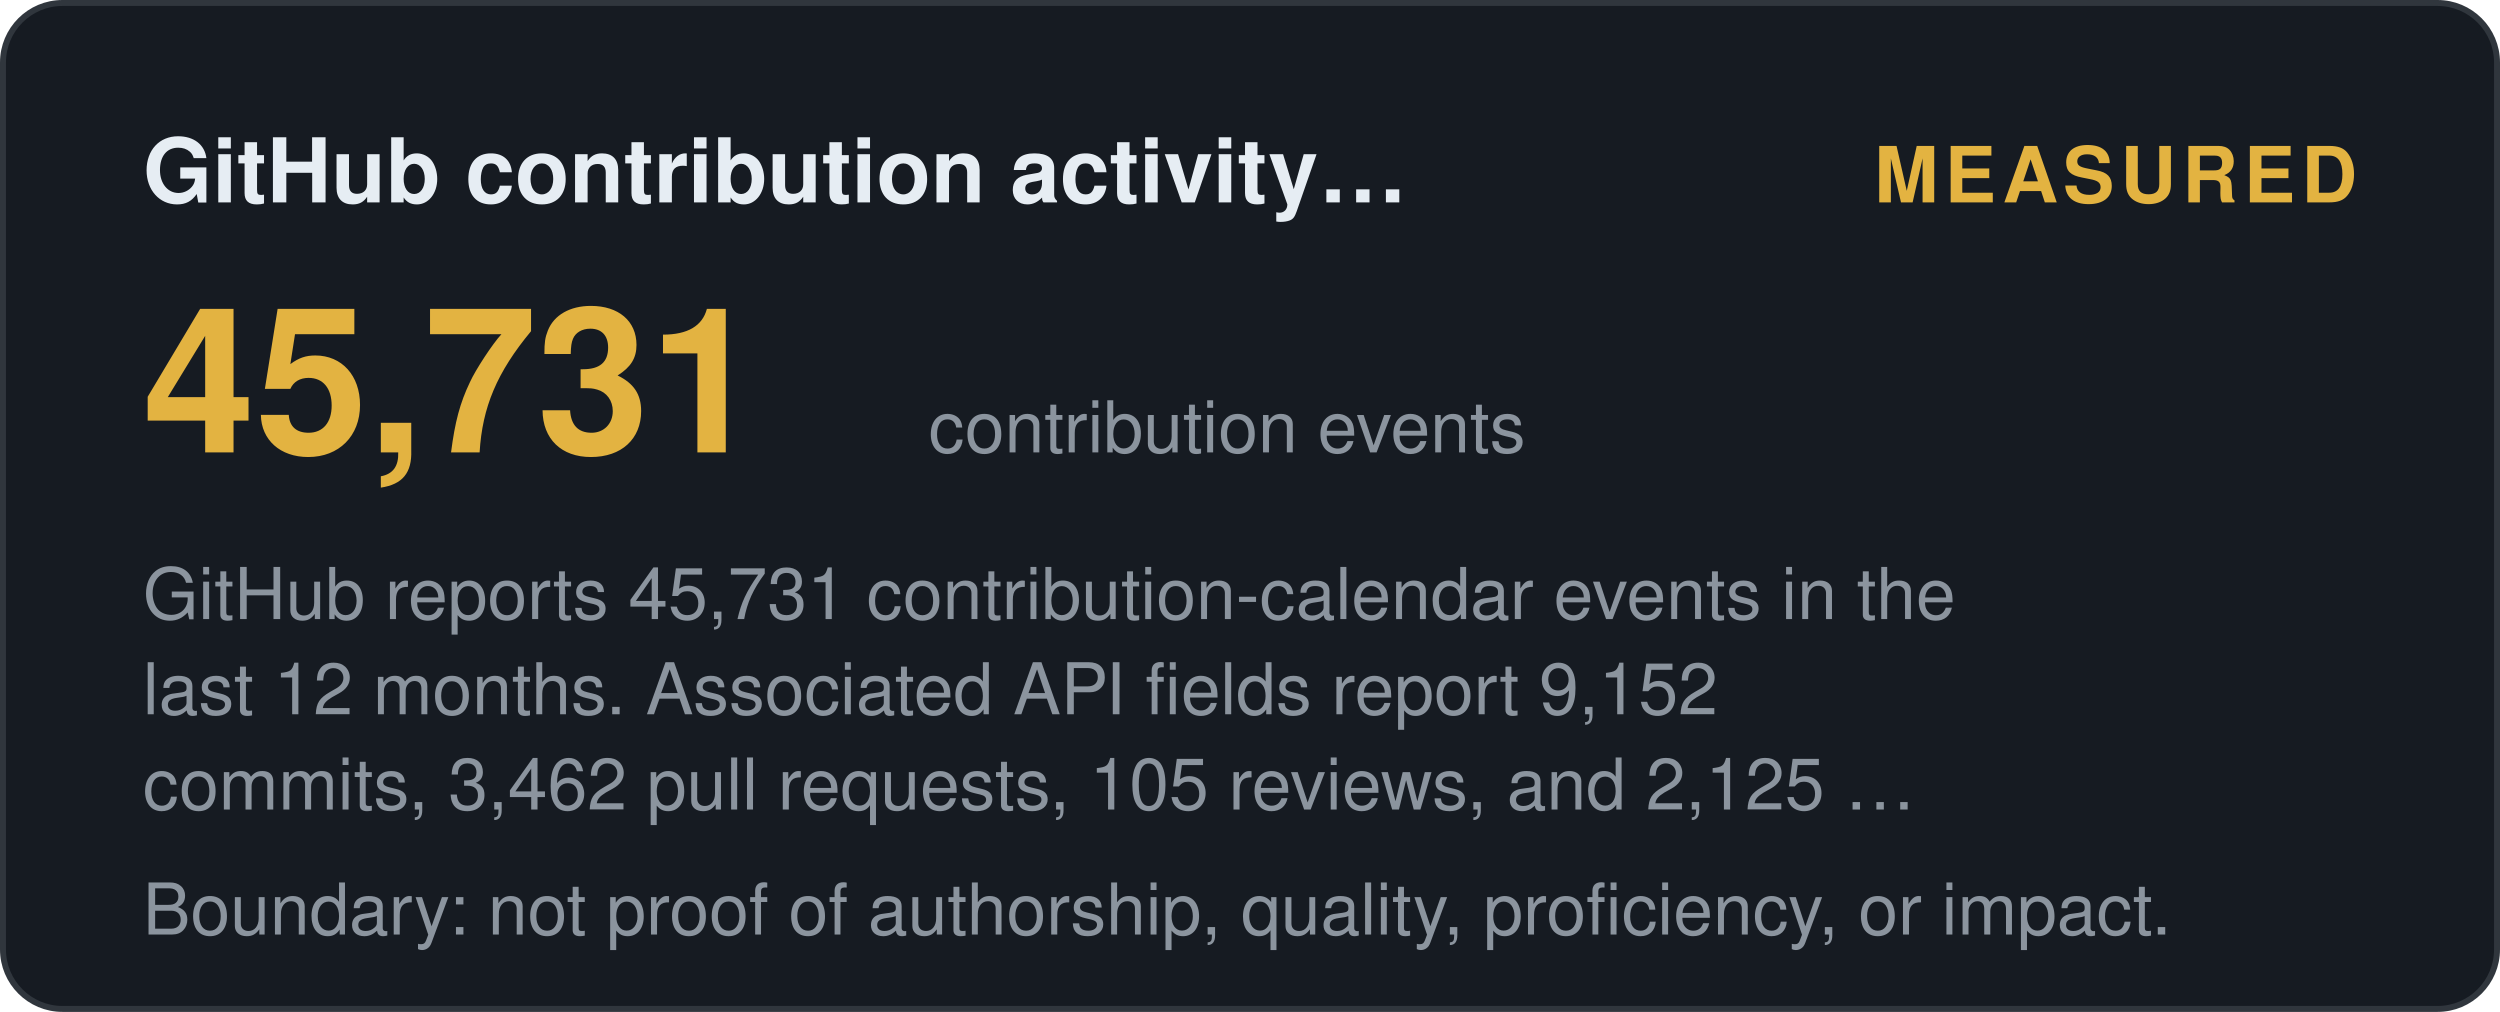
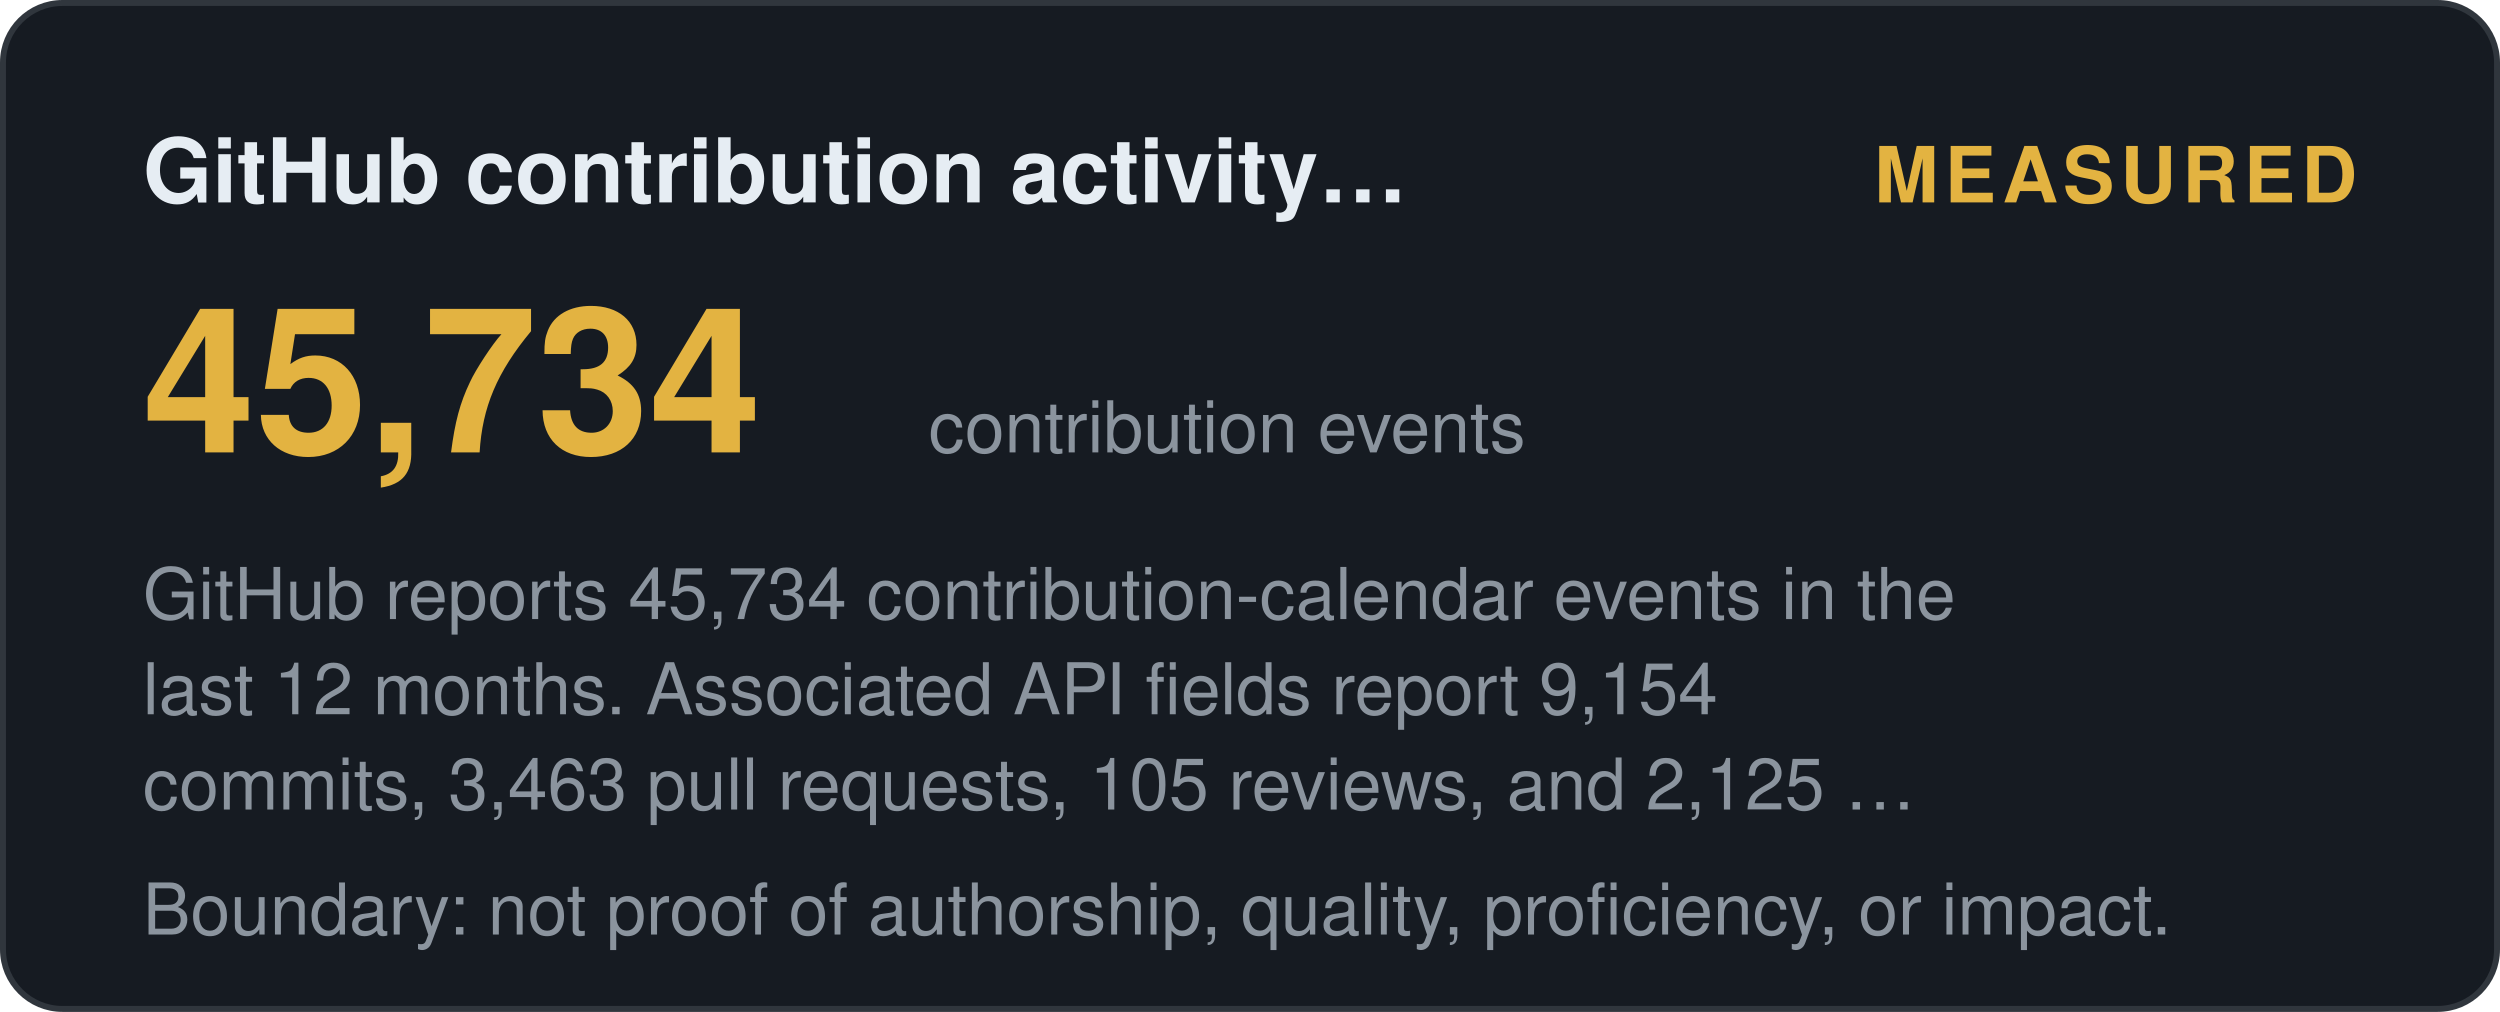
<svg xmlns="http://www.w3.org/2000/svg" width="420" height="170" viewBox="0 0 420 170" role="img" aria-label="GitHub contribution activity (12 months): measured">
  <style>
    .t { font: 600 15px 'Segoe UI', Helvetica, Arial, sans-serif; fill: #e6edf3; }
    .big { font: 700 34px 'Segoe UI', Helvetica, Arial, sans-serif; fill: #e3b341; }
    .status, .tier { font: 700 13px 'Segoe UI', Helvetica, Arial, sans-serif; letter-spacing: 1px; }
    .ev { font: 400 12px 'Segoe UI', Helvetica, Arial, sans-serif; fill: #8b949e; }
    .fade { opacity: 1; }
  </style>
  <defs>
    <linearGradient id="shL" x1="0%" y1="0%" x2="100%" y2="0%">
      <stop offset="0%" stop-color="#9e7b2a" />
      <stop offset="50%" stop-color="#e3b341">
        <animate attributeName="offset" values="0.2;0.8;0.2" dur="6s" repeatCount="indefinite" />
      </stop>
      <stop offset="100%" stop-color="#9e7b2a" />
    </linearGradient>
  </defs>
  <rect width="419" height="169" x="0.5" y="0.5" rx="10" fill="#161b22" stroke="#30363d" />
  <text class="t fade" x="24" y="34">GitHub contribution activity…</text>
  <text class="status fade d1" x="396" y="34" text-anchor="end" fill="#e3b341">MEASURED</text>
-   <text class="big fade d1" x="24" y="76">45,731</text>
+   <text class="big fade d1" x="24" y="76">45,734</text>
  <text class="ev fade d2" x="156" y="76">contribution events</text>
-   <text class="ev fade d2" x="24" y="104">GitHub reports 45,731 contribution-calendar events in the</text>
-   <text class="ev fade d3" x="24" y="120">last 12 months. Associated API fields report 9,152</text>
-   <text class="ev fade d4" x="24" y="136">commits, 3,462 pull requests, 105 reviews, and 2,125 …</text>
+   <text class="ev fade d2" x="24" y="104">GitHub reports 45,734 contribution-calendar events in the</text>
+   <text class="ev fade d3" x="24" y="120">last 12 months. Associated API fields report 9,154</text>
+   <text class="ev fade d4" x="24" y="136">commits, 3,463 pull requests, 105 reviews, and 2,125 …</text>
  <text class="ev fade d4" x="24" y="157">Boundary: not proof of authorship, quality, proficiency, or impact.</text>
</svg>
